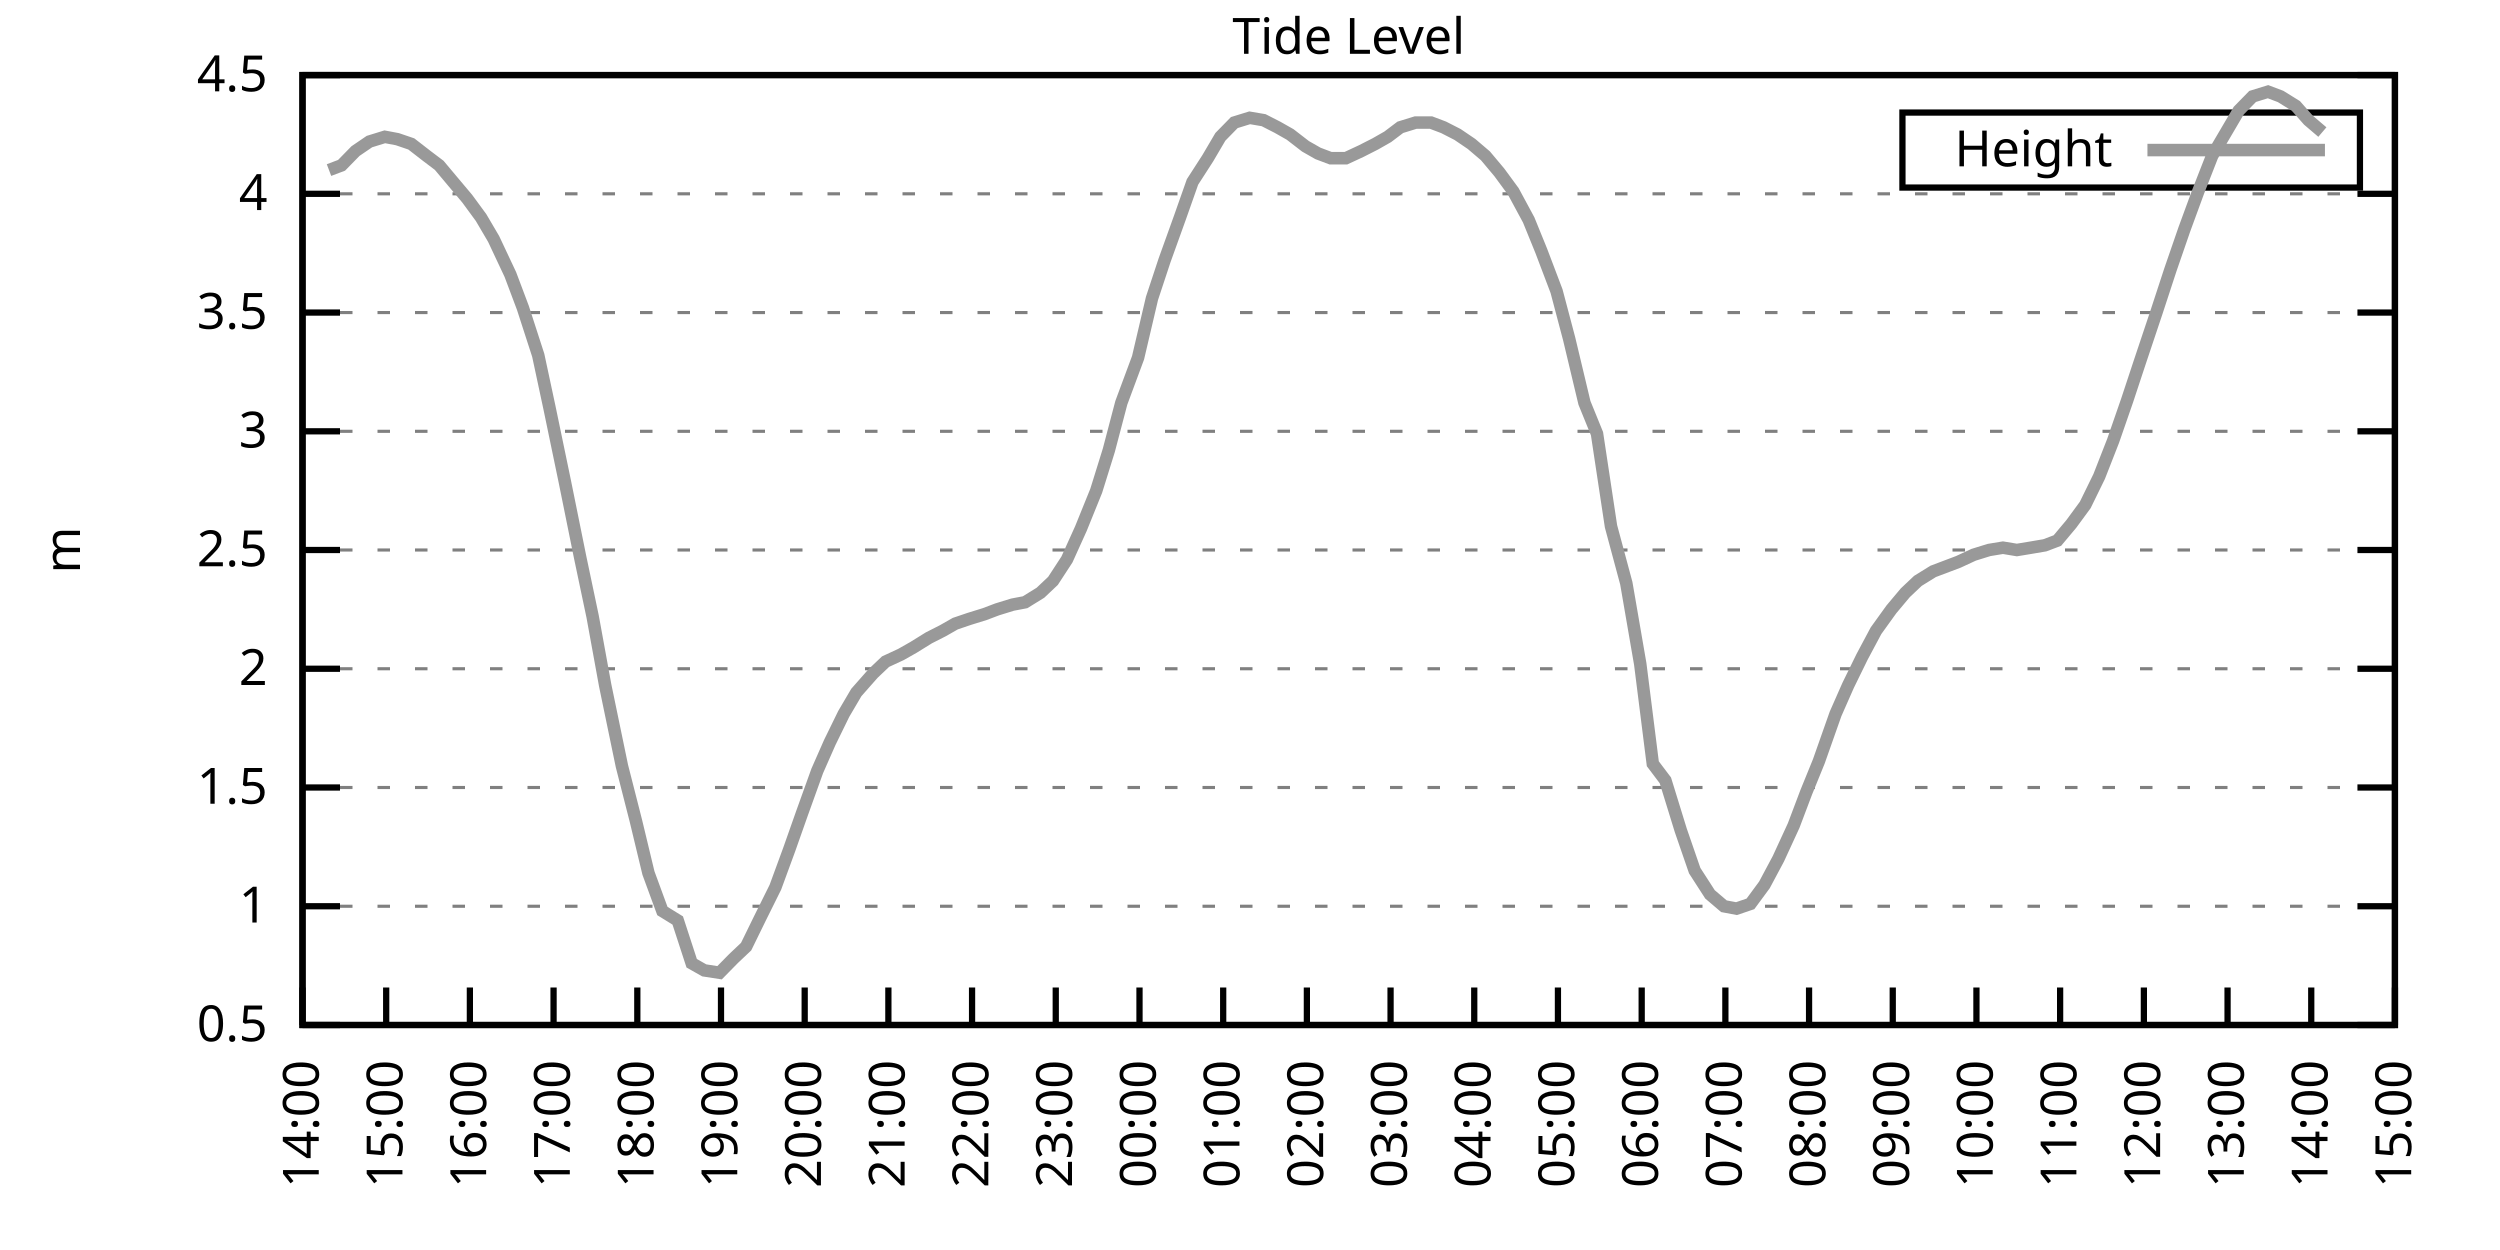
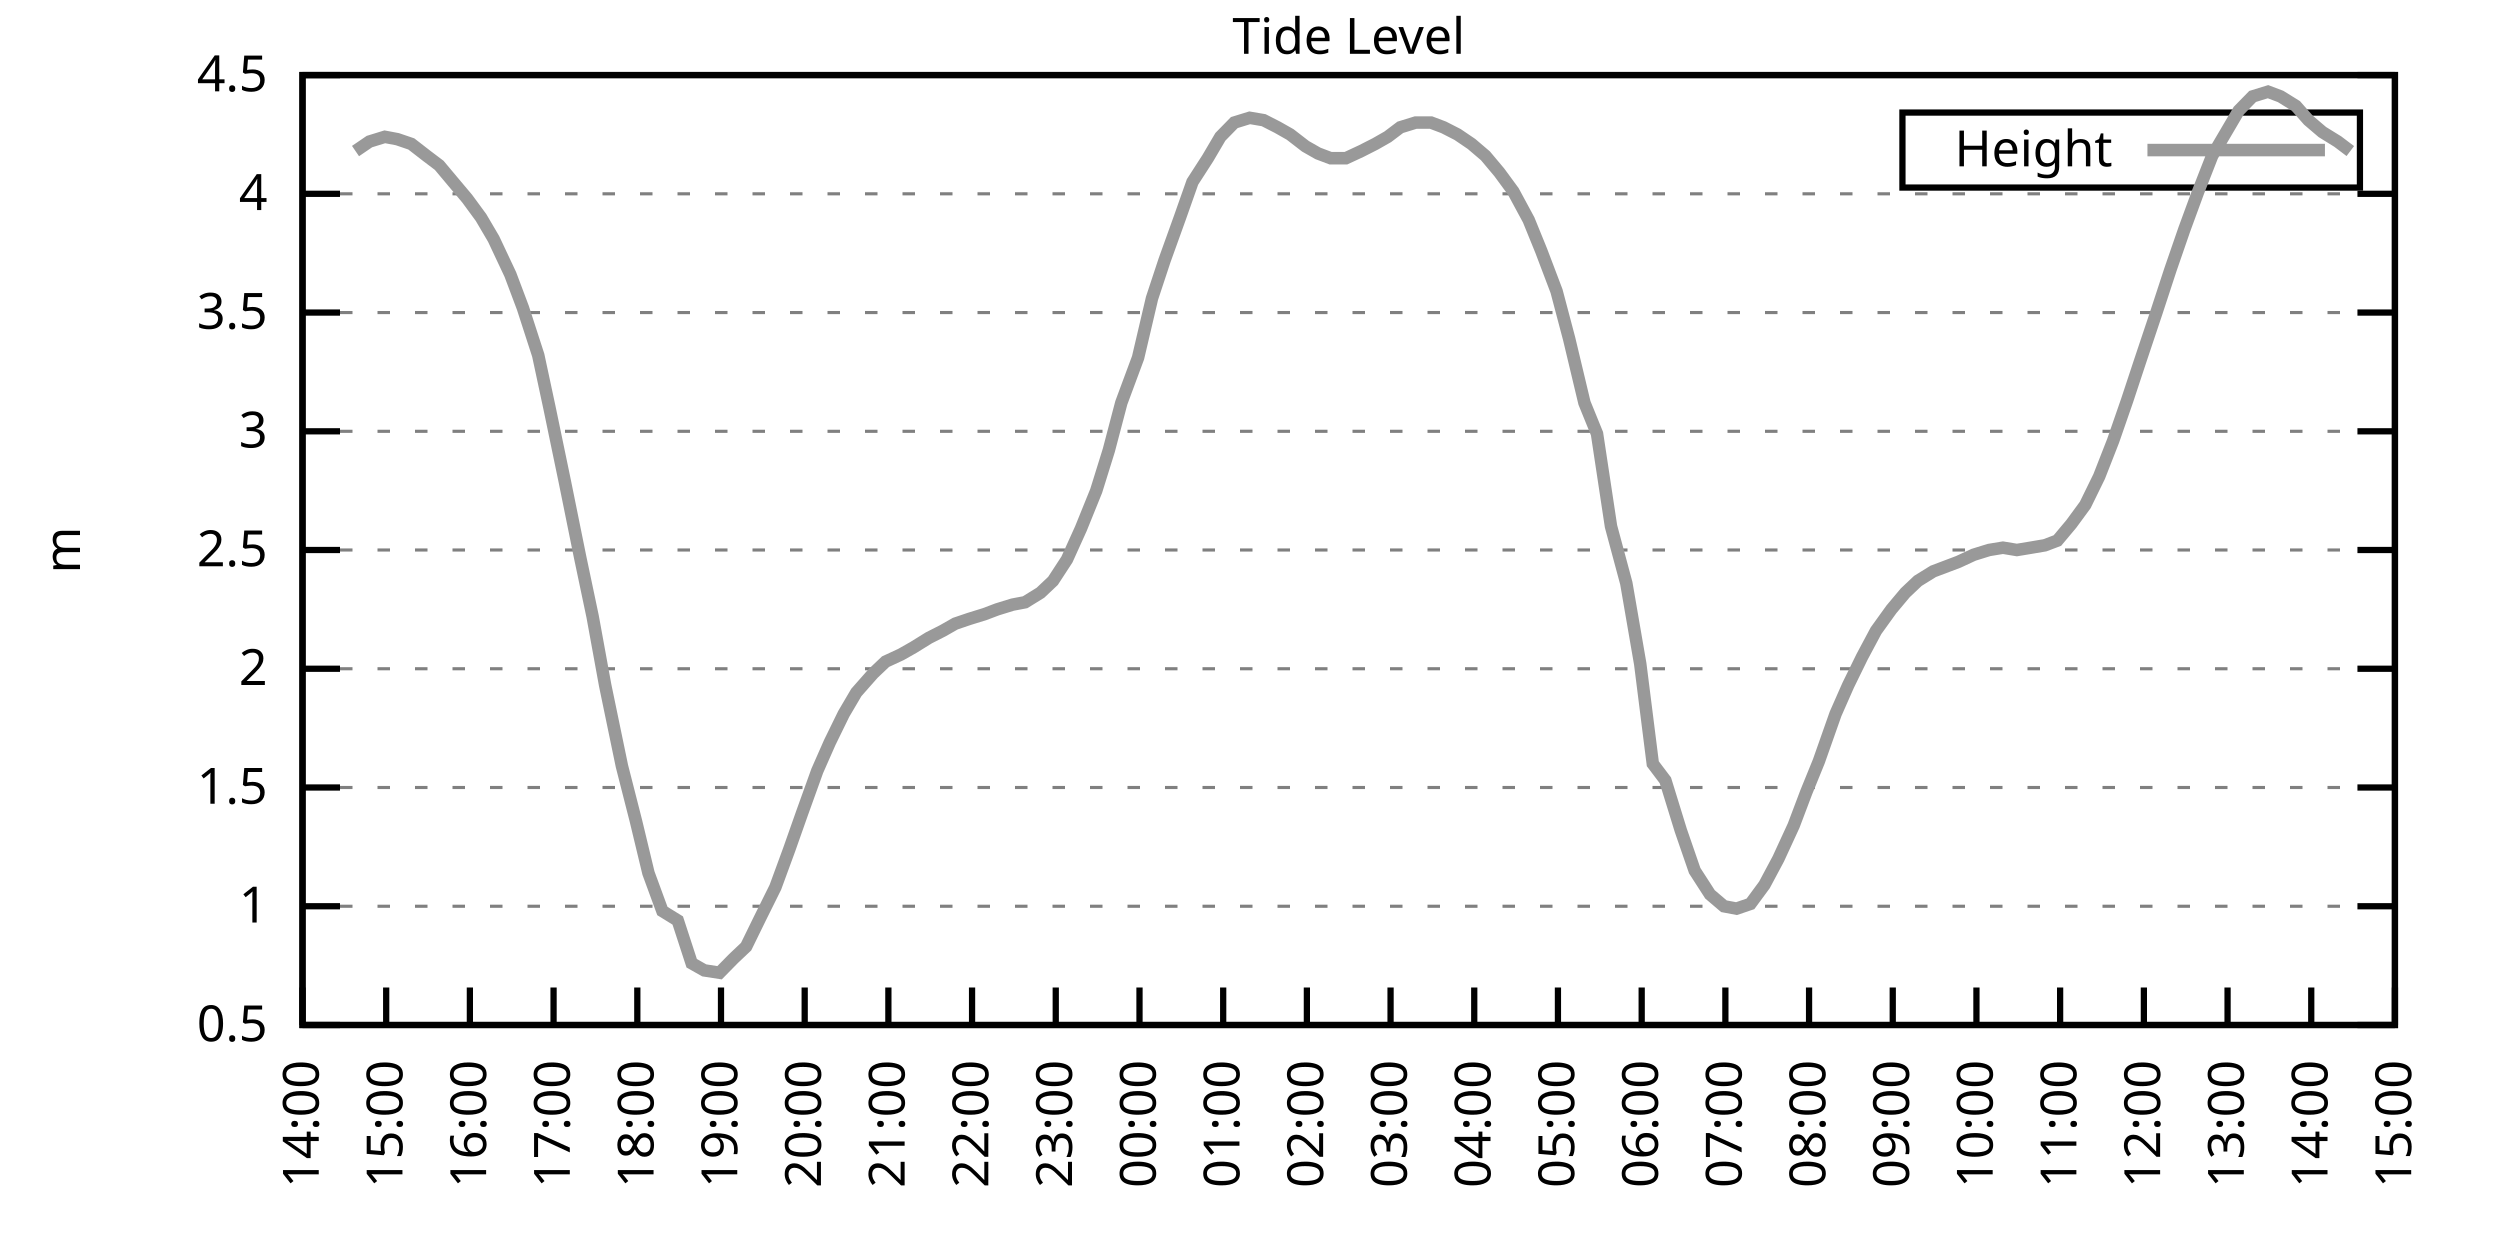
<svg xmlns="http://www.w3.org/2000/svg" xmlns:xlink="http://www.w3.org/1999/xlink" width="400" height="200" viewBox="0 0 400 200">
  <g id="gnuplot_canvas">
    <rect x="0" y="0" width="400" height="200" fill="none" />
    <defs>
      <circle id="gpDot" r="0.5" stroke-width="0.5" stroke="currentColor" />
      <path id="gpPt0" stroke-width="0.333" stroke="currentColor" d="M-1,0 h2 M0,-1 v2" />
      <path id="gpPt1" stroke-width="0.333" stroke="currentColor" d="M-1,-1 L1,1 M1,-1 L-1,1" />
      <path id="gpPt2" stroke-width="0.333" stroke="currentColor" d="M-1,0 L1,0 M0,-1 L0,1 M-1,-1 L1,1 M-1,1 L1,-1" />
      <rect id="gpPt3" stroke-width="0.333" stroke="currentColor" x="-1" y="-1" width="2" height="2" />
      <rect id="gpPt4" stroke-width="0.333" stroke="currentColor" fill="currentColor" x="-1" y="-1" width="2" height="2" />
      <circle id="gpPt5" stroke-width="0.333" stroke="currentColor" cx="0" cy="0" r="1" />
      <use xlink:href="#gpPt5" id="gpPt6" fill="currentColor" stroke="none" />
      <path id="gpPt7" stroke-width="0.333" stroke="currentColor" d="M0,-1.33 L-1.33,0.67 L1.33,0.67 z" />
      <use xlink:href="#gpPt7" id="gpPt8" fill="currentColor" stroke="none" />
      <use xlink:href="#gpPt7" id="gpPt9" stroke="currentColor" transform="rotate(180)" />
      <use xlink:href="#gpPt9" id="gpPt10" fill="currentColor" stroke="none" />
      <use xlink:href="#gpPt3" id="gpPt11" stroke="currentColor" transform="rotate(45)" />
      <use xlink:href="#gpPt11" id="gpPt12" fill="currentColor" stroke="none" />
      <path id="gpPt13" stroke-width="0.333" stroke="currentColor" d="M0,1.330 L1.265,0.411 L0.782,-1.067 L-0.782,-1.076 L-1.265,0.411 z" />
      <use xlink:href="#gpPt13" id="gpPt14" fill="currentColor" stroke="none" />
      <filter id="textbox" filterUnits="objectBoundingBox" x="0" y="0" height="1" width="1">
        <feFlood flood-color="white" flood-opacity="1" result="bgnd" />
        <feComposite in="SourceGraphic" in2="bgnd" operator="atop" />
      </filter>
      <filter id="greybox" filterUnits="objectBoundingBox" x="0" y="0" height="1" width="1">
        <feFlood flood-color="lightgrey" flood-opacity="1" result="grey" />
        <feComposite in="SourceGraphic" in2="grey" operator="atop" />
      </filter>
    </defs>
    <g fill="none" color="white" stroke="currentColor" stroke-width="1.00" stroke-linecap="butt" stroke-linejoin="miter">
</g>
    <g fill="none" color="black" stroke="currentColor" stroke-width="1.00" stroke-linecap="butt" stroke-linejoin="miter">
      <g stroke="none" shape-rendering="crispEdges">
        <polygon fill="rgb(255, 255, 255)" points="48.40,164.00 383.18,164.00 383.18,12.02 48.40,12.02 " />
      </g>
    </g>
    <g fill="none" color="black" stroke="currentColor" stroke-width="1.00" stroke-linecap="butt" stroke-linejoin="miter">
</g>
    <g fill="none" color="black" stroke="black" stroke-width="0.50" stroke-linecap="butt" stroke-linejoin="miter">
</g>
    <g fill="none" color="gray" stroke="currentColor" stroke-width="0.50" stroke-linecap="butt" stroke-linejoin="miter">
      <path stroke="gray" stroke-dasharray="2,4" class="gridline" d="M48.40,164.00 L383.19,164.00  " />
    </g>
    <g fill="none" color="gray" stroke="gray" stroke-width="1.00" stroke-linecap="butt" stroke-linejoin="miter">
</g>
    <g fill="none" color="black" stroke="currentColor" stroke-width="1.00" stroke-linecap="butt" stroke-linejoin="miter">
      <path stroke="black" d="M48.40,164.00 L54.40,164.00 M383.19,164.00 L377.19,164.00  " />
      <g transform="translate(42.80,166.60)" stroke="none" fill="black" font-family="Sans" font-size="8.00" text-anchor="end">
        <text>
          <tspan font-family="Sans"> 0.5</tspan>
        </text>
      </g>
    </g>
    <g fill="none" color="black" stroke="currentColor" stroke-width="1.00" stroke-linecap="butt" stroke-linejoin="miter">
</g>
    <g fill="none" color="black" stroke="black" stroke-width="0.50" stroke-linecap="butt" stroke-linejoin="miter">
</g>
    <g fill="none" color="gray" stroke="currentColor" stroke-width="0.50" stroke-linecap="butt" stroke-linejoin="miter">
      <path stroke="gray" stroke-dasharray="2,4" class="gridline" d="M48.40,145.00 L383.19,145.00  " />
    </g>
    <g fill="none" color="gray" stroke="gray" stroke-width="1.00" stroke-linecap="butt" stroke-linejoin="miter">
</g>
    <g fill="none" color="black" stroke="currentColor" stroke-width="1.00" stroke-linecap="butt" stroke-linejoin="miter">
      <path stroke="black" d="M48.40,145.00 L54.40,145.00 M383.19,145.00 L377.19,145.00  " />
      <g transform="translate(42.80,147.60)" stroke="none" fill="black" font-family="Sans" font-size="8.00" text-anchor="end">
        <text>
          <tspan font-family="Sans"> 1</tspan>
        </text>
      </g>
    </g>
    <g fill="none" color="black" stroke="currentColor" stroke-width="1.00" stroke-linecap="butt" stroke-linejoin="miter">
</g>
    <g fill="none" color="black" stroke="black" stroke-width="0.50" stroke-linecap="butt" stroke-linejoin="miter">
</g>
    <g fill="none" color="gray" stroke="currentColor" stroke-width="0.50" stroke-linecap="butt" stroke-linejoin="miter">
      <path stroke="gray" stroke-dasharray="2,4" class="gridline" d="M48.40,126.00 L383.19,126.00  " />
    </g>
    <g fill="none" color="gray" stroke="gray" stroke-width="1.00" stroke-linecap="butt" stroke-linejoin="miter">
</g>
    <g fill="none" color="black" stroke="currentColor" stroke-width="1.00" stroke-linecap="butt" stroke-linejoin="miter">
      <path stroke="black" d="M48.40,126.00 L54.40,126.00 M383.19,126.00 L377.19,126.00  " />
      <g transform="translate(42.80,128.60)" stroke="none" fill="black" font-family="Sans" font-size="8.00" text-anchor="end">
        <text>
          <tspan font-family="Sans"> 1.5</tspan>
        </text>
      </g>
    </g>
    <g fill="none" color="black" stroke="currentColor" stroke-width="1.00" stroke-linecap="butt" stroke-linejoin="miter">
</g>
    <g fill="none" color="black" stroke="black" stroke-width="0.50" stroke-linecap="butt" stroke-linejoin="miter">
</g>
    <g fill="none" color="gray" stroke="currentColor" stroke-width="0.50" stroke-linecap="butt" stroke-linejoin="miter">
      <path stroke="gray" stroke-dasharray="2,4" class="gridline" d="M48.40,107.00 L383.19,107.00  " />
    </g>
    <g fill="none" color="gray" stroke="gray" stroke-width="1.00" stroke-linecap="butt" stroke-linejoin="miter">
</g>
    <g fill="none" color="black" stroke="currentColor" stroke-width="1.00" stroke-linecap="butt" stroke-linejoin="miter">
      <path stroke="black" d="M48.40,107.00 L54.40,107.00 M383.19,107.00 L377.19,107.00  " />
      <g transform="translate(42.80,109.60)" stroke="none" fill="black" font-family="Sans" font-size="8.00" text-anchor="end">
        <text>
          <tspan font-family="Sans"> 2</tspan>
        </text>
      </g>
    </g>
    <g fill="none" color="black" stroke="currentColor" stroke-width="1.00" stroke-linecap="butt" stroke-linejoin="miter">
</g>
    <g fill="none" color="black" stroke="black" stroke-width="0.50" stroke-linecap="butt" stroke-linejoin="miter">
</g>
    <g fill="none" color="gray" stroke="currentColor" stroke-width="0.50" stroke-linecap="butt" stroke-linejoin="miter">
      <path stroke="gray" stroke-dasharray="2,4" class="gridline" d="M48.40,88.00 L383.19,88.00  " />
    </g>
    <g fill="none" color="gray" stroke="gray" stroke-width="1.00" stroke-linecap="butt" stroke-linejoin="miter">
</g>
    <g fill="none" color="black" stroke="currentColor" stroke-width="1.00" stroke-linecap="butt" stroke-linejoin="miter">
      <path stroke="black" d="M48.40,88.00 L54.40,88.00 M383.19,88.00 L377.19,88.00  " />
      <g transform="translate(42.80,90.60)" stroke="none" fill="black" font-family="Sans" font-size="8.00" text-anchor="end">
        <text>
          <tspan font-family="Sans"> 2.5</tspan>
        </text>
      </g>
    </g>
    <g fill="none" color="black" stroke="currentColor" stroke-width="1.00" stroke-linecap="butt" stroke-linejoin="miter">
</g>
    <g fill="none" color="black" stroke="black" stroke-width="0.50" stroke-linecap="butt" stroke-linejoin="miter">
</g>
    <g fill="none" color="gray" stroke="currentColor" stroke-width="0.50" stroke-linecap="butt" stroke-linejoin="miter">
      <path stroke="gray" stroke-dasharray="2,4" class="gridline" d="M48.40,69.01 L383.19,69.01  " />
    </g>
    <g fill="none" color="gray" stroke="gray" stroke-width="1.00" stroke-linecap="butt" stroke-linejoin="miter">
</g>
    <g fill="none" color="black" stroke="currentColor" stroke-width="1.00" stroke-linecap="butt" stroke-linejoin="miter">
      <path stroke="black" d="M48.40,69.01 L54.40,69.01 M383.19,69.01 L377.19,69.01  " />
      <g transform="translate(42.80,71.61)" stroke="none" fill="black" font-family="Sans" font-size="8.00" text-anchor="end">
        <text>
          <tspan font-family="Sans"> 3</tspan>
        </text>
      </g>
    </g>
    <g fill="none" color="black" stroke="currentColor" stroke-width="1.00" stroke-linecap="butt" stroke-linejoin="miter">
</g>
    <g fill="none" color="black" stroke="black" stroke-width="0.50" stroke-linecap="butt" stroke-linejoin="miter">
</g>
    <g fill="none" color="gray" stroke="currentColor" stroke-width="0.50" stroke-linecap="butt" stroke-linejoin="miter">
      <path stroke="gray" stroke-dasharray="2,4" class="gridline" d="M48.40,50.01 L383.19,50.01  " />
    </g>
    <g fill="none" color="gray" stroke="gray" stroke-width="1.00" stroke-linecap="butt" stroke-linejoin="miter">
</g>
    <g fill="none" color="black" stroke="currentColor" stroke-width="1.00" stroke-linecap="butt" stroke-linejoin="miter">
      <path stroke="black" d="M48.40,50.01 L54.40,50.01 M383.19,50.01 L377.19,50.01  " />
      <g transform="translate(42.80,52.61)" stroke="none" fill="black" font-family="Sans" font-size="8.00" text-anchor="end">
        <text>
          <tspan font-family="Sans"> 3.5</tspan>
        </text>
      </g>
    </g>
    <g fill="none" color="black" stroke="currentColor" stroke-width="1.00" stroke-linecap="butt" stroke-linejoin="miter">
</g>
    <g fill="none" color="black" stroke="black" stroke-width="0.50" stroke-linecap="butt" stroke-linejoin="miter">
</g>
    <g fill="none" color="gray" stroke="currentColor" stroke-width="0.50" stroke-linecap="butt" stroke-linejoin="miter">
      <path stroke="gray" stroke-dasharray="2,4" class="gridline" d="M48.40,31.01 L383.19,31.01  " />
    </g>
    <g fill="none" color="gray" stroke="gray" stroke-width="1.00" stroke-linecap="butt" stroke-linejoin="miter">
</g>
    <g fill="none" color="black" stroke="currentColor" stroke-width="1.00" stroke-linecap="butt" stroke-linejoin="miter">
      <path stroke="black" d="M48.40,31.01 L54.40,31.01 M383.19,31.01 L377.19,31.01  " />
      <g transform="translate(42.80,33.61)" stroke="none" fill="black" font-family="Sans" font-size="8.00" text-anchor="end">
        <text>
          <tspan font-family="Sans"> 4</tspan>
        </text>
      </g>
    </g>
    <g fill="none" color="black" stroke="currentColor" stroke-width="1.00" stroke-linecap="butt" stroke-linejoin="miter">
</g>
    <g fill="none" color="black" stroke="black" stroke-width="0.50" stroke-linecap="butt" stroke-linejoin="miter">
</g>
    <g fill="none" color="gray" stroke="currentColor" stroke-width="0.50" stroke-linecap="butt" stroke-linejoin="miter">
      <path stroke="gray" stroke-dasharray="2,4" class="gridline" d="M48.40,12.01 L383.19,12.01  " />
    </g>
    <g fill="none" color="gray" stroke="gray" stroke-width="1.00" stroke-linecap="butt" stroke-linejoin="miter">
</g>
    <g fill="none" color="black" stroke="currentColor" stroke-width="1.00" stroke-linecap="butt" stroke-linejoin="miter">
      <path stroke="black" d="M48.40,12.01 L54.40,12.01 M383.19,12.01 L377.19,12.01  " />
      <g transform="translate(42.80,14.61)" stroke="none" fill="black" font-family="Sans" font-size="8.00" text-anchor="end">
        <text>
          <tspan font-family="Sans"> 4.5</tspan>
        </text>
      </g>
    </g>
    <g fill="none" color="black" stroke="currentColor" stroke-width="1.00" stroke-linecap="butt" stroke-linejoin="miter">
      <path stroke="black" d="M48.40,164.00 L48.40,158.00  " />
      <g transform="translate(51.00,169.60) rotate(270.00)" stroke="none" fill="black" font-family="Sans" font-size="8.00" text-anchor="end">
        <text>
          <tspan font-family="Sans">14:00</tspan>
        </text>
      </g>
    </g>
    <g fill="none" color="black" stroke="currentColor" stroke-width="1.00" stroke-linecap="butt" stroke-linejoin="miter">
      <path stroke="black" d="M61.79,164.00 L61.79,158.00  " />
      <g transform="translate(64.39,169.60) rotate(270.00)" stroke="none" fill="black" font-family="Sans" font-size="8.00" text-anchor="end">
        <text>
          <tspan font-family="Sans">15:00</tspan>
        </text>
      </g>
    </g>
    <g fill="none" color="black" stroke="currentColor" stroke-width="1.00" stroke-linecap="butt" stroke-linejoin="miter">
      <path stroke="black" d="M75.18,164.00 L75.18,158.00  " />
      <g transform="translate(77.78,169.60) rotate(270.00)" stroke="none" fill="black" font-family="Sans" font-size="8.00" text-anchor="end">
        <text>
          <tspan font-family="Sans">16:00</tspan>
        </text>
      </g>
    </g>
    <g fill="none" color="black" stroke="currentColor" stroke-width="1.00" stroke-linecap="butt" stroke-linejoin="miter">
      <path stroke="black" d="M88.57,164.00 L88.57,158.00  " />
      <g transform="translate(91.17,169.60) rotate(270.00)" stroke="none" fill="black" font-family="Sans" font-size="8.00" text-anchor="end">
        <text>
          <tspan font-family="Sans">17:00</tspan>
        </text>
      </g>
    </g>
    <g fill="none" color="black" stroke="currentColor" stroke-width="1.00" stroke-linecap="butt" stroke-linejoin="miter">
      <path stroke="black" d="M101.97,164.00 L101.97,158.00  " />
      <g transform="translate(104.57,169.60) rotate(270.00)" stroke="none" fill="black" font-family="Sans" font-size="8.00" text-anchor="end">
        <text>
          <tspan font-family="Sans">18:00</tspan>
        </text>
      </g>
    </g>
    <g fill="none" color="black" stroke="currentColor" stroke-width="1.00" stroke-linecap="butt" stroke-linejoin="miter">
      <path stroke="black" d="M115.36,164.00 L115.36,158.00  " />
      <g transform="translate(117.96,169.60) rotate(270.00)" stroke="none" fill="black" font-family="Sans" font-size="8.00" text-anchor="end">
        <text>
          <tspan font-family="Sans">19:00</tspan>
        </text>
      </g>
    </g>
    <g fill="none" color="black" stroke="currentColor" stroke-width="1.00" stroke-linecap="butt" stroke-linejoin="miter">
      <path stroke="black" d="M128.75,164.00 L128.75,158.00  " />
      <g transform="translate(131.35,169.60) rotate(270.00)" stroke="none" fill="black" font-family="Sans" font-size="8.00" text-anchor="end">
        <text>
          <tspan font-family="Sans">20:00</tspan>
        </text>
      </g>
    </g>
    <g fill="none" color="black" stroke="currentColor" stroke-width="1.00" stroke-linecap="butt" stroke-linejoin="miter">
      <path stroke="black" d="M142.14,164.00 L142.14,158.00  " />
      <g transform="translate(144.74,169.60) rotate(270.00)" stroke="none" fill="black" font-family="Sans" font-size="8.00" text-anchor="end">
        <text>
          <tspan font-family="Sans">21:00</tspan>
        </text>
      </g>
    </g>
    <g fill="none" color="black" stroke="currentColor" stroke-width="1.00" stroke-linecap="butt" stroke-linejoin="miter">
      <path stroke="black" d="M155.53,164.00 L155.53,158.00  " />
      <g transform="translate(158.13,169.60) rotate(270.00)" stroke="none" fill="black" font-family="Sans" font-size="8.00" text-anchor="end">
        <text>
          <tspan font-family="Sans">22:00</tspan>
        </text>
      </g>
    </g>
    <g fill="none" color="black" stroke="currentColor" stroke-width="1.00" stroke-linecap="butt" stroke-linejoin="miter">
      <path stroke="black" d="M168.92,164.00 L168.92,158.00  " />
      <g transform="translate(171.52,169.60) rotate(270.00)" stroke="none" fill="black" font-family="Sans" font-size="8.00" text-anchor="end">
        <text>
          <tspan font-family="Sans">23:00</tspan>
        </text>
      </g>
    </g>
    <g fill="none" color="black" stroke="currentColor" stroke-width="1.00" stroke-linecap="butt" stroke-linejoin="miter">
      <path stroke="black" d="M182.32,164.00 L182.32,158.00  " />
      <g transform="translate(184.92,169.60) rotate(270.00)" stroke="none" fill="black" font-family="Sans" font-size="8.00" text-anchor="end">
        <text>
          <tspan font-family="Sans">00:00</tspan>
        </text>
      </g>
    </g>
    <g fill="none" color="black" stroke="currentColor" stroke-width="1.00" stroke-linecap="butt" stroke-linejoin="miter">
      <path stroke="black" d="M195.71,164.00 L195.71,158.00  " />
      <g transform="translate(198.31,169.60) rotate(270.00)" stroke="none" fill="black" font-family="Sans" font-size="8.00" text-anchor="end">
        <text>
          <tspan font-family="Sans">01:00</tspan>
        </text>
      </g>
    </g>
    <g fill="none" color="black" stroke="currentColor" stroke-width="1.00" stroke-linecap="butt" stroke-linejoin="miter">
      <path stroke="black" d="M209.10,164.00 L209.10,158.00  " />
      <g transform="translate(211.70,169.60) rotate(270.00)" stroke="none" fill="black" font-family="Sans" font-size="8.00" text-anchor="end">
        <text>
          <tspan font-family="Sans">02:00</tspan>
        </text>
      </g>
    </g>
    <g fill="none" color="black" stroke="currentColor" stroke-width="1.00" stroke-linecap="butt" stroke-linejoin="miter">
      <path stroke="black" d="M222.49,164.00 L222.49,158.00  " />
      <g transform="translate(225.09,169.60) rotate(270.00)" stroke="none" fill="black" font-family="Sans" font-size="8.00" text-anchor="end">
        <text>
          <tspan font-family="Sans">03:00</tspan>
        </text>
      </g>
    </g>
    <g fill="none" color="black" stroke="currentColor" stroke-width="1.00" stroke-linecap="butt" stroke-linejoin="miter">
      <path stroke="black" d="M235.88,164.00 L235.88,158.00  " />
      <g transform="translate(238.48,169.60) rotate(270.00)" stroke="none" fill="black" font-family="Sans" font-size="8.00" text-anchor="end">
        <text>
          <tspan font-family="Sans">04:00</tspan>
        </text>
      </g>
    </g>
    <g fill="none" color="black" stroke="currentColor" stroke-width="1.00" stroke-linecap="butt" stroke-linejoin="miter">
      <path stroke="black" d="M249.27,164.00 L249.27,158.00  " />
      <g transform="translate(251.87,169.60) rotate(270.00)" stroke="none" fill="black" font-family="Sans" font-size="8.00" text-anchor="end">
        <text>
          <tspan font-family="Sans">05:00</tspan>
        </text>
      </g>
    </g>
    <g fill="none" color="black" stroke="currentColor" stroke-width="1.00" stroke-linecap="butt" stroke-linejoin="miter">
      <path stroke="black" d="M262.67,164.00 L262.67,158.00  " />
      <g transform="translate(265.27,169.60) rotate(270.00)" stroke="none" fill="black" font-family="Sans" font-size="8.00" text-anchor="end">
        <text>
          <tspan font-family="Sans">06:00</tspan>
        </text>
      </g>
    </g>
    <g fill="none" color="black" stroke="currentColor" stroke-width="1.00" stroke-linecap="butt" stroke-linejoin="miter">
      <path stroke="black" d="M276.06,164.00 L276.06,158.00  " />
      <g transform="translate(278.66,169.60) rotate(270.00)" stroke="none" fill="black" font-family="Sans" font-size="8.00" text-anchor="end">
        <text>
          <tspan font-family="Sans">07:00</tspan>
        </text>
      </g>
    </g>
    <g fill="none" color="black" stroke="currentColor" stroke-width="1.00" stroke-linecap="butt" stroke-linejoin="miter">
      <path stroke="black" d="M289.45,164.00 L289.45,158.00  " />
      <g transform="translate(292.05,169.60) rotate(270.00)" stroke="none" fill="black" font-family="Sans" font-size="8.00" text-anchor="end">
        <text>
          <tspan font-family="Sans">08:00</tspan>
        </text>
      </g>
    </g>
    <g fill="none" color="black" stroke="currentColor" stroke-width="1.00" stroke-linecap="butt" stroke-linejoin="miter">
      <path stroke="black" d="M302.84,164.00 L302.84,158.00  " />
      <g transform="translate(305.44,169.60) rotate(270.00)" stroke="none" fill="black" font-family="Sans" font-size="8.00" text-anchor="end">
        <text>
          <tspan font-family="Sans">09:00</tspan>
        </text>
      </g>
    </g>
    <g fill="none" color="black" stroke="currentColor" stroke-width="1.00" stroke-linecap="butt" stroke-linejoin="miter">
      <path stroke="black" d="M316.23,164.00 L316.23,158.00  " />
      <g transform="translate(318.83,169.60) rotate(270.00)" stroke="none" fill="black" font-family="Sans" font-size="8.00" text-anchor="end">
        <text>
          <tspan font-family="Sans">10:00</tspan>
        </text>
      </g>
    </g>
    <g fill="none" color="black" stroke="currentColor" stroke-width="1.00" stroke-linecap="butt" stroke-linejoin="miter">
      <path stroke="black" d="M329.62,164.00 L329.62,158.00  " />
      <g transform="translate(332.22,169.60) rotate(270.00)" stroke="none" fill="black" font-family="Sans" font-size="8.00" text-anchor="end">
        <text>
          <tspan font-family="Sans">11:00</tspan>
        </text>
      </g>
    </g>
    <g fill="none" color="black" stroke="currentColor" stroke-width="1.00" stroke-linecap="butt" stroke-linejoin="miter">
      <path stroke="black" d="M343.02,164.00 L343.02,158.00  " />
      <g transform="translate(345.62,169.60) rotate(270.00)" stroke="none" fill="black" font-family="Sans" font-size="8.00" text-anchor="end">
        <text>
          <tspan font-family="Sans">12:00</tspan>
        </text>
      </g>
    </g>
    <g fill="none" color="black" stroke="currentColor" stroke-width="1.00" stroke-linecap="butt" stroke-linejoin="miter">
      <path stroke="black" d="M356.41,164.00 L356.41,158.00  " />
      <g transform="translate(359.01,169.60) rotate(270.00)" stroke="none" fill="black" font-family="Sans" font-size="8.00" text-anchor="end">
        <text>
          <tspan font-family="Sans">13:00</tspan>
        </text>
      </g>
    </g>
    <g fill="none" color="black" stroke="currentColor" stroke-width="1.00" stroke-linecap="butt" stroke-linejoin="miter">
      <path stroke="black" d="M369.80,164.00 L369.80,158.00  " />
      <g transform="translate(372.40,169.60) rotate(270.00)" stroke="none" fill="black" font-family="Sans" font-size="8.00" text-anchor="end">
        <text>
          <tspan font-family="Sans">14:00</tspan>
        </text>
      </g>
    </g>
    <g fill="none" color="black" stroke="currentColor" stroke-width="1.00" stroke-linecap="butt" stroke-linejoin="miter">
      <path stroke="black" d="M383.19,164.00 L383.19,158.00  " />
      <g transform="translate(385.79,169.60) rotate(270.00)" stroke="none" fill="black" font-family="Sans" font-size="8.00" text-anchor="end">
        <text>
          <tspan font-family="Sans">15:00</tspan>
        </text>
      </g>
    </g>
    <g fill="none" color="black" stroke="currentColor" stroke-width="1.00" stroke-linecap="butt" stroke-linejoin="miter">
</g>
    <g fill="none" color="black" stroke="currentColor" stroke-width="1.00" stroke-linecap="butt" stroke-linejoin="miter">
      <path stroke="black" d="M48.40,12.01 L48.40,164.00 L383.19,164.00 L383.19,12.01 L48.40,12.01 Z  " />
    </g>
    <g fill="none" color="black" stroke="currentColor" stroke-width="1.00" stroke-linecap="butt" stroke-linejoin="miter">
</g>
    <g fill="none" color="black" stroke="currentColor" stroke-width="1.00" stroke-linecap="butt" stroke-linejoin="miter">
      <path stroke="black" d="M304.39,30.01 L304.39,18.01 L377.59,18.01 L377.59,30.01 L304.39,30.01 Z  " />
    </g>
    <g id="Tide_level_plot_1">
      <g fill="none" color="white" stroke="black" stroke-width="2.00" stroke-linecap="butt" stroke-linejoin="miter">
</g>
      <g fill="none" color="black" stroke="currentColor" stroke-width="2.00" stroke-linecap="butt" stroke-linejoin="miter">
        <g transform="translate(337.99,26.61)" stroke="none" fill="black" font-family="Sans" font-size="8.00" text-anchor="end">
          <text>
            <tspan font-family="Sans">Height</tspan>
          </text>
        </g>
      </g>
      <g fill="none" color="black" stroke="currentColor" stroke-width="2.00" stroke-linecap="butt" stroke-linejoin="miter">
-         <path stroke="rgb(153, 153, 153)" d="M343.59,24.01 L371.99,24.01 M52.64,27.21 L54.65,26.45 L56.88,24.17 L59.11,22.65 L61.57,21.89 L63.58,22.27   L65.81,23.03 L68.26,24.93 L70.27,26.45 L72.50,29.11 L74.74,31.77 L76.97,34.81 L78.98,38.23 L81.66,43.93   L83.66,49.25 L86.12,56.85 L87.91,65.21 L90.36,76.99 L92.82,89.14 L94.82,98.64 L96.83,109.66 L99.51,122.58   L101.74,131.32 L103.75,139.68 L105.98,145.76 L108.44,147.28 L110.67,154.12 L112.68,155.26 L115.13,155.64 L117.37,153.36   L119.38,151.46 L121.61,146.90 L124.06,141.96 L126.29,135.88 L128.30,130.18 L130.76,123.34 L132.77,118.78 L135.00,114.22   L137.01,110.80 L139.69,107.76 L141.69,105.86 L144.15,104.72 L146.16,103.58 L148.61,102.06 L150.85,100.92 L152.85,99.78   L155.09,99.02 L157.54,98.26 L159.55,97.50 L162.01,96.74 L164.01,96.36 L166.47,94.84 L168.48,92.94 L170.71,89.52   L172.94,84.59 L175.40,78.51 L177.41,72.05 L179.41,64.45 L182.09,57.23 L184.32,47.73 L186.33,41.65 L188.79,34.81   L190.80,29.11 L193.25,25.31 L195.26,21.89 L197.49,19.61 L199.95,18.85 L202.18,19.23 L204.41,20.37 L206.42,21.51   L208.88,23.41 L210.88,24.55 L212.89,25.31 L215.35,25.31 L217.80,24.17 L220.04,23.03 L222.04,21.89 L224.05,20.37   L226.51,19.61 L228.96,19.61 L230.97,20.37 L233.20,21.51 L235.44,23.03 L237.67,24.93 L239.90,27.59 L242.13,30.63   L244.59,35.19 L246.60,40.13 L249.05,46.59 L251.06,54.19 L253.51,64.45 L255.52,69.39 L257.76,84.21 L260.21,93.32   L262.44,106.24 L264.45,122.20 L266.46,124.86 L268.92,132.84 L271.15,139.30 L273.60,143.10 L275.83,145.00 L277.84,145.38   L280.07,144.62 L282.31,141.58 L284.54,137.40 L286.99,132.08 L289.00,126.76 L291.01,121.82 L293.69,114.22 L295.70,109.66   L297.93,105.10 L300.16,100.92 L302.62,97.50 L304.85,94.84 L306.86,92.94 L309.31,91.42 L311.32,90.66 L313.33,89.90   L315.79,88.76 L318.24,88.00 L320.47,87.63 L322.70,88.00 L324.94,87.63 L327.17,87.25 L329.18,86.49 L331.41,83.83   L333.64,80.79 L335.87,76.23 L338.10,70.53 L340.34,64.07 L342.35,57.99 L345.02,50.01 L347.26,43.17 L349.49,36.71   L351.72,30.63 L353.95,24.93 L355.96,21.51 L358.19,17.71 L360.42,15.43 L362.88,14.67 L364.89,15.43 L367.34,16.95   L369.35,19.23 L371.58,21.13  " />
+         <path stroke="rgb(153, 153, 153)" d="M343.59,24.01 L371.99,24.01 M56.88,24.17 L59.11,22.65 L61.57,21.89 L63.58,22.27 L65.81,23.03 L68.26,24.93   L70.27,26.45 L72.50,29.11 L74.74,31.77 L76.97,34.81 L78.98,38.23 L81.66,43.93 L83.66,49.25 L86.12,56.85   L87.91,65.21 L90.36,76.99 L92.82,89.14 L94.82,98.64 L96.83,109.66 L99.51,122.58 L101.74,131.32 L103.75,139.68   L105.98,145.76 L108.44,147.28 L110.67,154.12 L112.68,155.26 L115.13,155.64 L117.37,153.36 L119.38,151.46 L121.61,146.90   L124.06,141.96 L126.29,135.88 L128.30,130.18 L130.76,123.34 L132.77,118.78 L135.00,114.22 L137.01,110.80 L139.69,107.76   L141.69,105.86 L144.15,104.72 L146.16,103.58 L148.61,102.06 L150.85,100.92 L152.85,99.78 L155.09,99.02 L157.54,98.26   L159.55,97.50 L162.01,96.74 L164.01,96.36 L166.47,94.84 L168.48,92.94 L170.71,89.52 L172.94,84.59 L175.40,78.51   L177.41,72.05 L179.41,64.45 L182.09,57.23 L184.32,47.73 L186.33,41.65 L188.79,34.81 L190.80,29.11 L193.25,25.31   L195.26,21.89 L197.49,19.61 L199.95,18.85 L202.18,19.23 L204.41,20.37 L206.42,21.51 L208.88,23.41 L210.88,24.55   L212.89,25.31 L215.35,25.31 L217.80,24.17 L220.04,23.03 L222.04,21.89 L224.05,20.37 L226.51,19.61 L228.96,19.61   L230.97,20.37 L233.20,21.51 L235.44,23.03 L237.67,24.93 L239.90,27.59 L242.13,30.63 L244.59,35.19 L246.60,40.13   L249.05,46.59 L251.06,54.19 L253.51,64.45 L255.52,69.39 L257.76,84.21 L260.21,93.32 L262.44,106.24 L264.45,122.20   L266.46,124.86 L268.92,132.84 L271.15,139.30 L273.60,143.10 L275.83,145.00 L277.84,145.38 L280.07,144.62 L282.31,141.58   L284.54,137.40 L286.99,132.08 L289.00,126.76 L291.01,121.82 L293.69,114.22 L295.70,109.66 L297.93,105.10 L300.16,100.92   L302.62,97.50 L304.85,94.84 L306.86,92.94 L309.31,91.42 L311.32,90.66 L313.33,89.90 L315.79,88.76 L318.24,88.00   L320.47,87.63 L322.70,88.00 L324.94,87.63 L327.17,87.25 L329.18,86.49 L331.41,83.83 L333.64,80.79 L335.87,76.23   L338.10,70.53 L340.34,64.07 L342.35,57.99 L345.02,50.01 L347.26,43.17 L349.49,36.71 L351.72,30.63 L353.95,24.93   L355.96,21.51 L358.19,17.71 L360.42,15.43 L362.88,14.67 L364.89,15.43 L367.34,16.95 L369.35,19.23 L371.58,21.13   L374.04,22.65 L376.05,24.17  " />
      </g>
    </g>
    <g fill="none" color="black" stroke="currentColor" stroke-width="2.00" stroke-linecap="butt" stroke-linejoin="miter">
</g>
    <g fill="none" color="black" stroke="black" stroke-width="1.00" stroke-linecap="butt" stroke-linejoin="miter">
</g>
    <g fill="none" color="black" stroke="currentColor" stroke-width="1.00" stroke-linecap="butt" stroke-linejoin="miter">
      <path stroke="black" d="M48.40,12.01 L48.40,164.00 L383.19,164.00 L383.19,12.01 L48.40,12.01 Z  " />
      <g transform="translate(12.80,88.01) rotate(270.00)" stroke="none" fill="black" font-family="Sans" font-size="8.00" text-anchor="middle">
        <text>
          <tspan font-family="Sans">m</tspan>
        </text>
      </g>
    </g>
    <g fill="none" color="black" stroke="currentColor" stroke-width="1.00" stroke-linecap="butt" stroke-linejoin="miter">
</g>
    <g fill="none" color="black" stroke="currentColor" stroke-width="1.00" stroke-linecap="butt" stroke-linejoin="miter">
      <g transform="translate(215.79,8.61)" stroke="none" fill="black" font-family="Sans" font-size="8.00" text-anchor="middle">
        <text>
          <tspan font-family="Sans">Tide Level</tspan>
        </text>
      </g>
    </g>
    <g fill="none" color="black" stroke="currentColor" stroke-width="1.00" stroke-linecap="butt" stroke-linejoin="miter">
</g>
  </g>
</svg>
